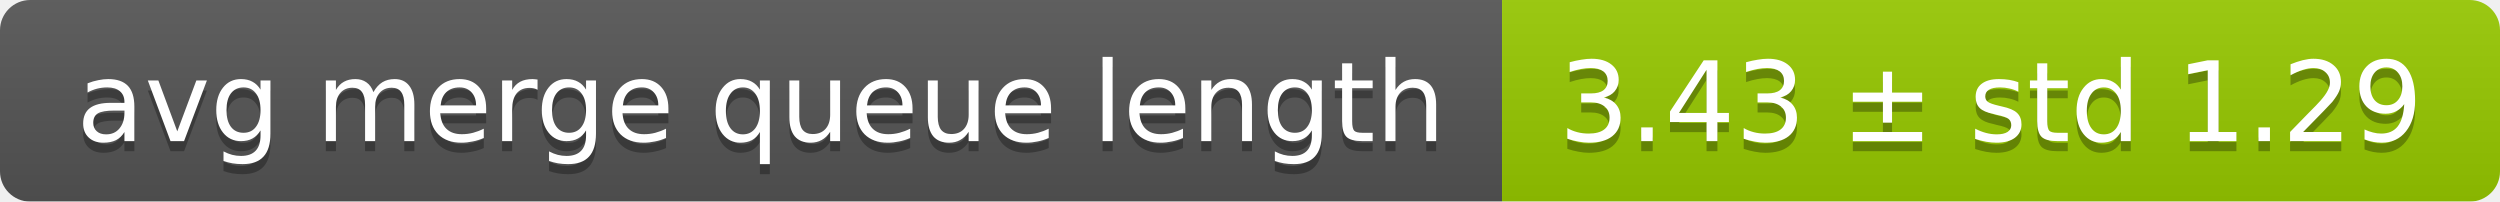
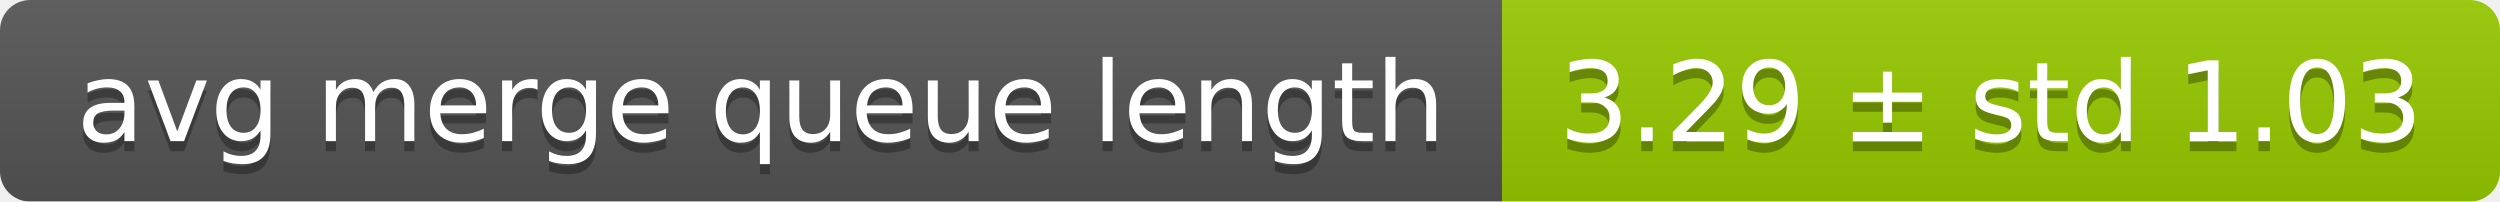
<svg xmlns="http://www.w3.org/2000/svg" width="248" height="20">
  <linearGradient id="smooth" x2="0" y2="100%">
    <stop offset="0" stop-color="#bbb" stop-opacity=".1" />
    <stop offset="1" stop-opacity=".1" />
  </linearGradient>
  <mask id="round">
    <rect width="248" height="20" rx="3" fill="#fff" />
  </mask>
  <g mask="url(#round)">
    <rect width="149" height="20" fill="#555" />
    <rect x="149" width="99" height="20" fill="#97ca00" />
    <rect width="248" height="20" fill="url(#smooth)" />
  </g>
  <g fill="#fff" text-anchor="middle" font-family="DejaVu Sans,Verdana,Geneva,sans-serif" font-size="11">
    <text x="75.5" y="15" fill="#010101" fill-opacity=".3">avg merge queue length</text>
    <text x="75.5" y="14">avg merge queue length</text>
-     <text x="197.5" y="15" fill="#010101" fill-opacity=".3">3.43 ± std 1.29</text>
-     <text x="197.5" y="14">3.43 ± std 1.29</text>
+     <text x="197.5" y="15" fill="#010101" fill-opacity=".3">3.29 ± std 1.03</text>
+     <text x="197.5" y="14">3.29 ± std 1.03</text>
  </g>
</svg>
